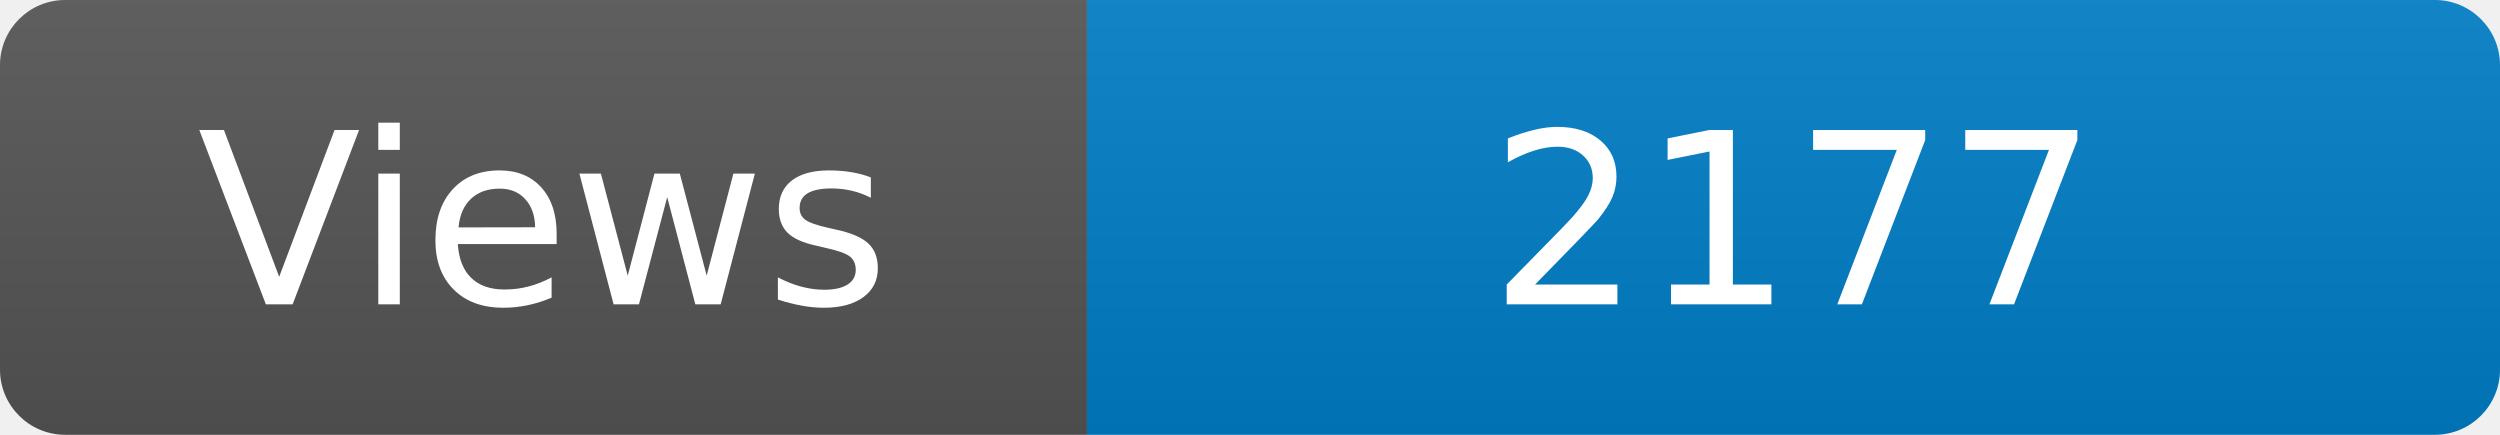
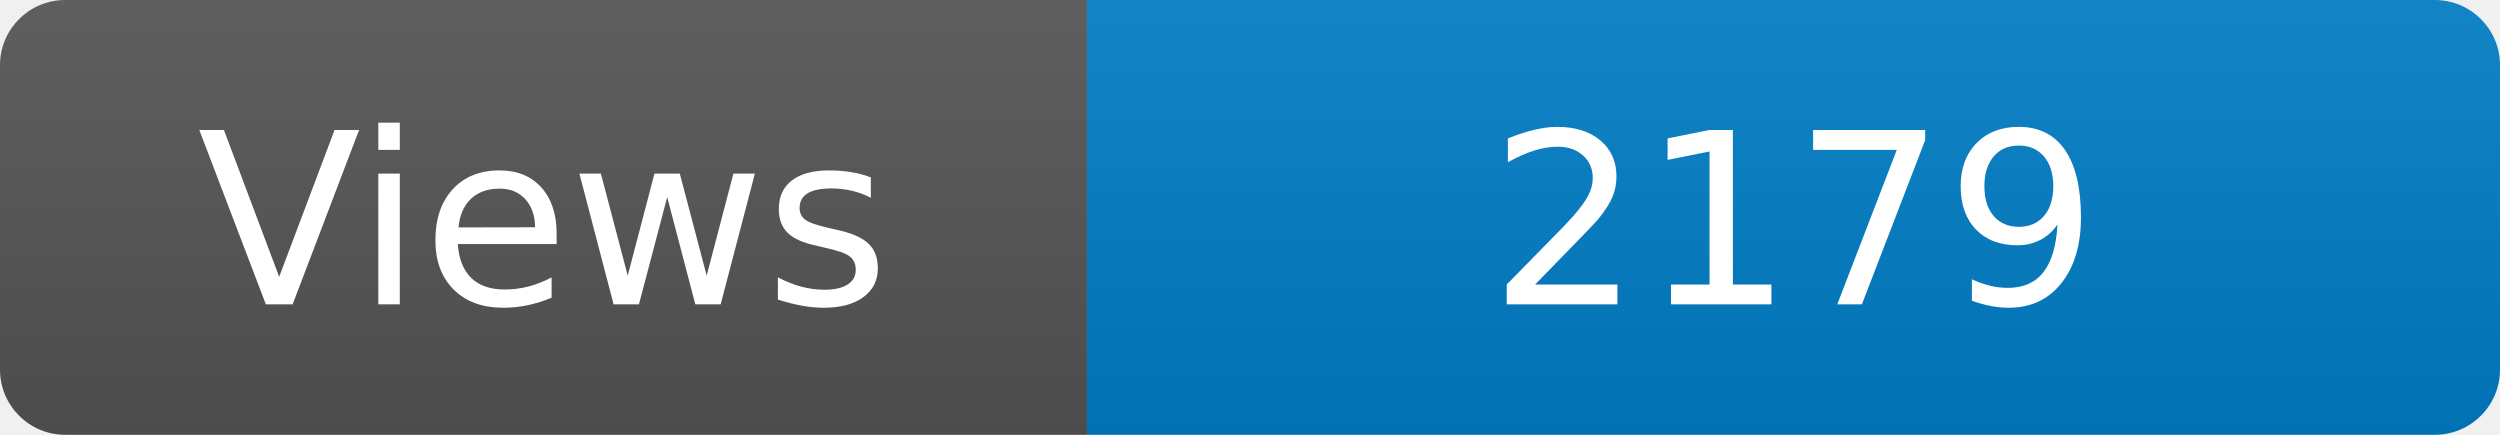
<svg xmlns="http://www.w3.org/2000/svg" width="115" height="20" role="img" aria-label="Maintained?: yes">
  <linearGradient id="s" x2="0" y2="100%">
    <stop offset="0" stop-color="#bbb" stop-opacity=".1" />
    <stop offset="1" stop-opacity=".1" />
  </linearGradient>
  <clipPath id="r">
    <rect width="115" height="20" rx="3" fill="#fff" />
  </clipPath>
  <g clip-path="url(#r)">
    <rect width="50" height="20" fill="#555" />
    <rect x="50" width="160" height="20" fill="#007ec6" />
    <rect width="115" height="20" fill="url(#s)" />
  </g>
  <g fill="#fff" text-anchor="middle" font-family="Verdana,Geneva,DejaVu Sans,sans-serif" font-size="110">
    <text x="250" y="140" transform="scale(.1)" fill="#fff">Views</text>
-     <text x="825" y="140" transform="scale(.1)" fill="#fff">2177</text>
+     <text x="825" y="140" transform="scale(.1)" fill="#fff">2179</text>
  </g>
</svg>
